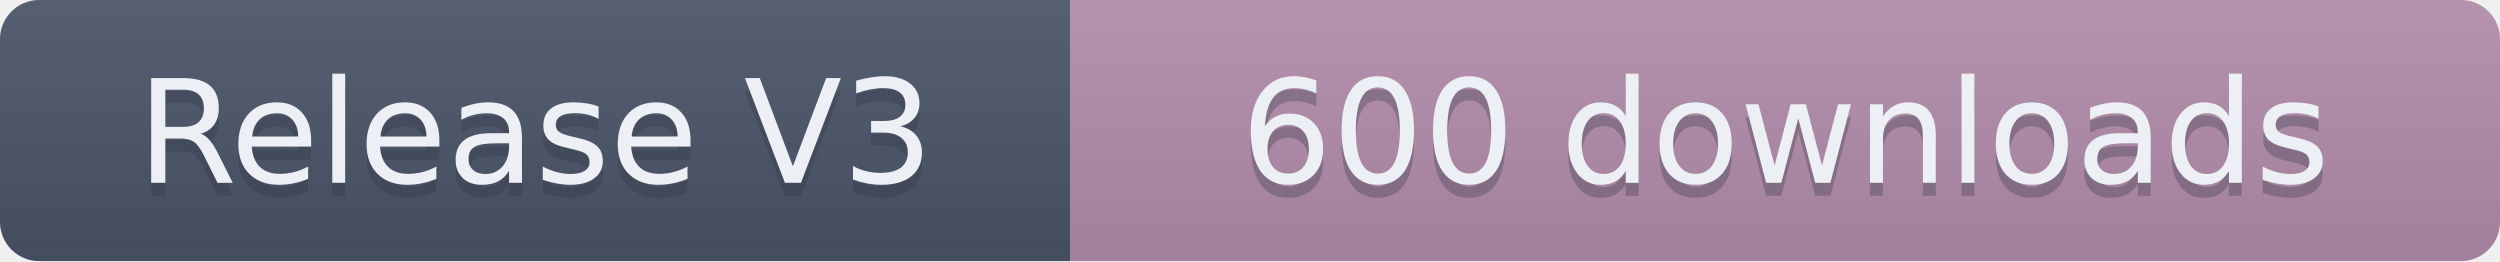
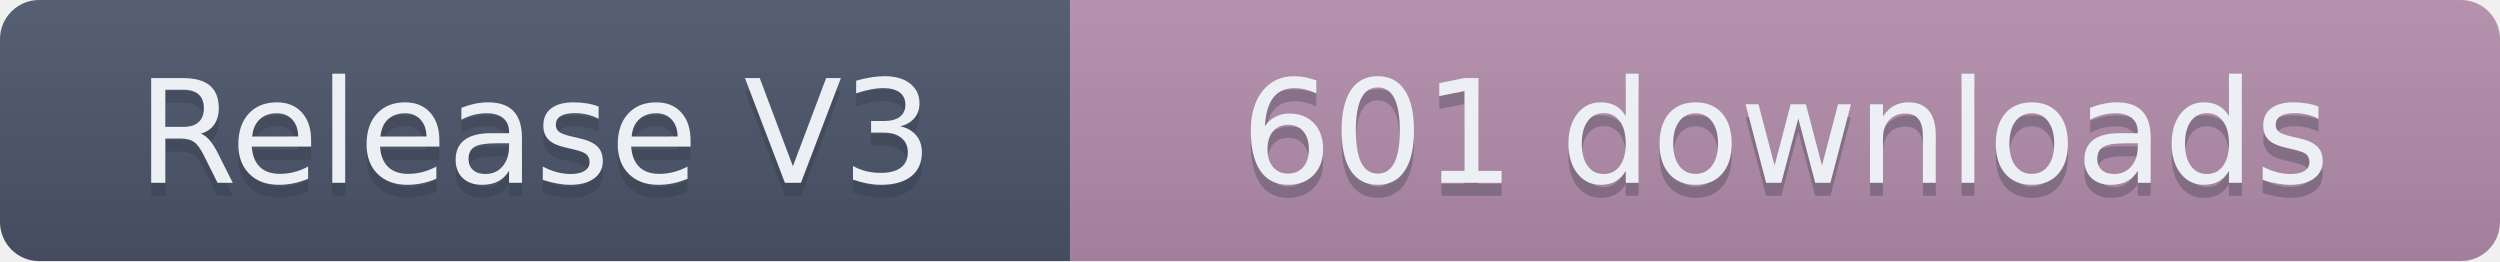
- <svg xmlns="http://www.w3.org/2000/svg" width="191.5" height="20" role="img" aria-label="Release V3: 600 downloads">
+ <svg xmlns="http://www.w3.org/2000/svg" width="191.5" height="20" role="img" aria-label="Release V3: 601 downloads">
  <linearGradient id="s" x2="0" y2="100%">
    <stop offset="0" stop-color="#bbb" stop-opacity=".1" />
    <stop offset="1" stop-opacity=".1" />
  </linearGradient>
  <clipPath id="r">
    <rect width="191.5" height="20" rx="3" fill="#fff" />
  </clipPath>
  <g clip-path="url(#r)">
    <rect width="82" height="20" fill="#4C566A" />
    <rect x="82" width="109.5" height="20" fill="#B48EAD" />
    <rect width="191.5" height="20" fill="url(#s)" />
  </g>
  <g fill="#ECEFF4" text-anchor="middle" font-family="Verdana,Geneva,DejaVu Sans,sans-serif" text-rendering="geometricPrecision" font-size="110">
    <text aria-hidden="true" x="410" y="150" fill="#2E3440" fill-opacity=".3" transform="scale(.1)" textLength="720">Release V3</text>
    <text x="410" y="140" transform="scale(.1)" textLength="720">Release V3</text>
-     <text aria-hidden="true" x="1367.5" y="150" fill="#2E3440" fill-opacity=".3" transform="scale(.1)" textLength="995">600 downloads</text>
-     <text x="1367.5" y="140" transform="scale(.1)" textLength="995">600 downloads</text>
+     <text aria-hidden="true" x="1367.5" y="150" fill="#2E3440" fill-opacity=".3" transform="scale(.1)" textLength="995">601 downloads</text>
+     <text x="1367.5" y="140" transform="scale(.1)" textLength="995">601 downloads</text>
  </g>
</svg>
